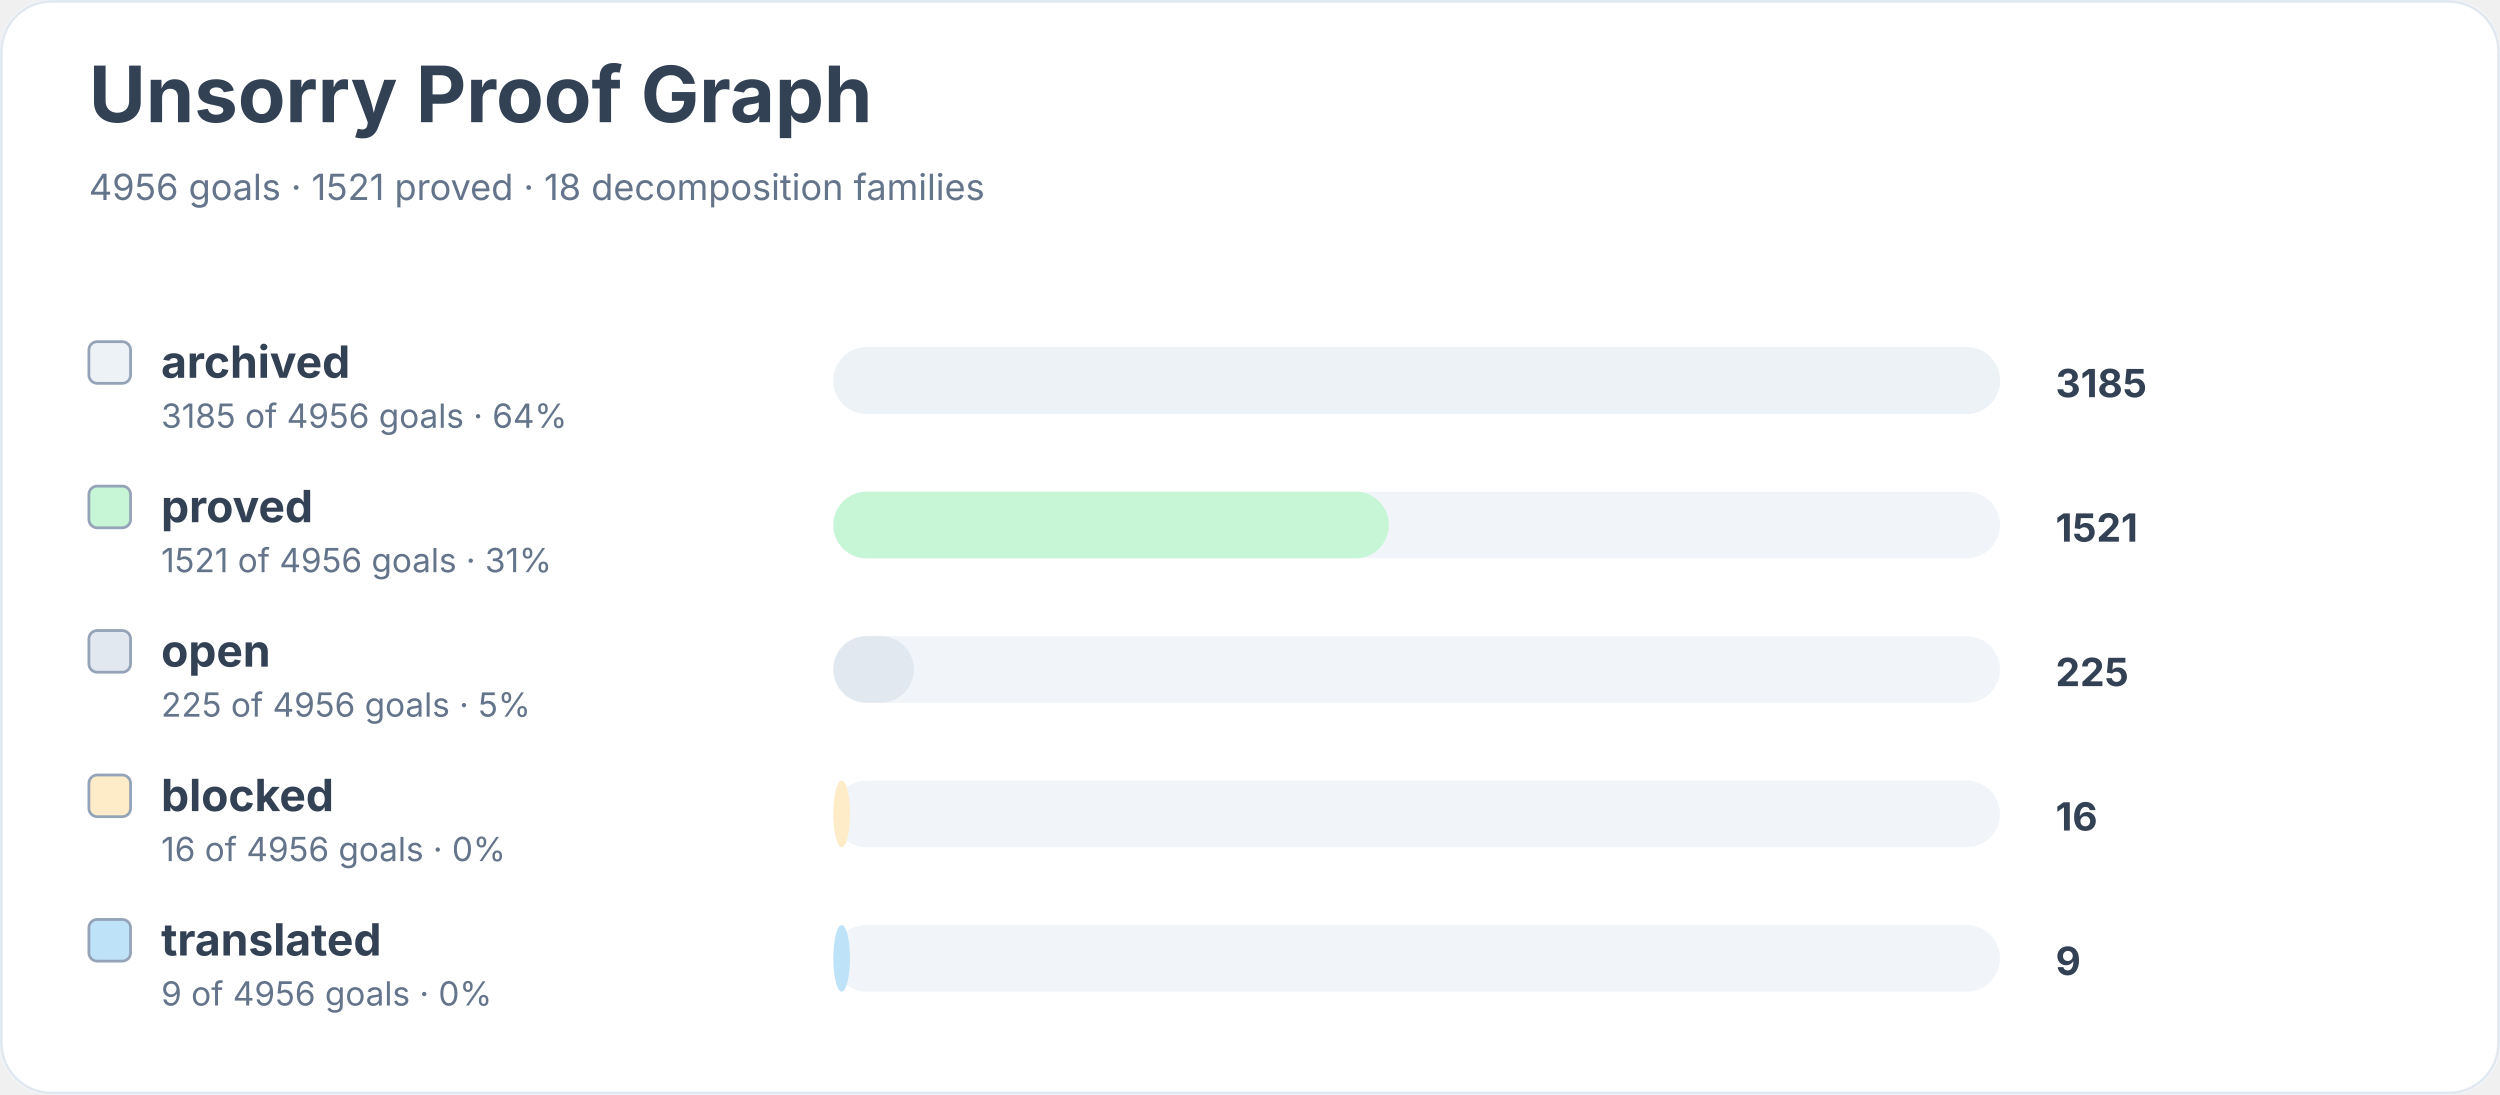
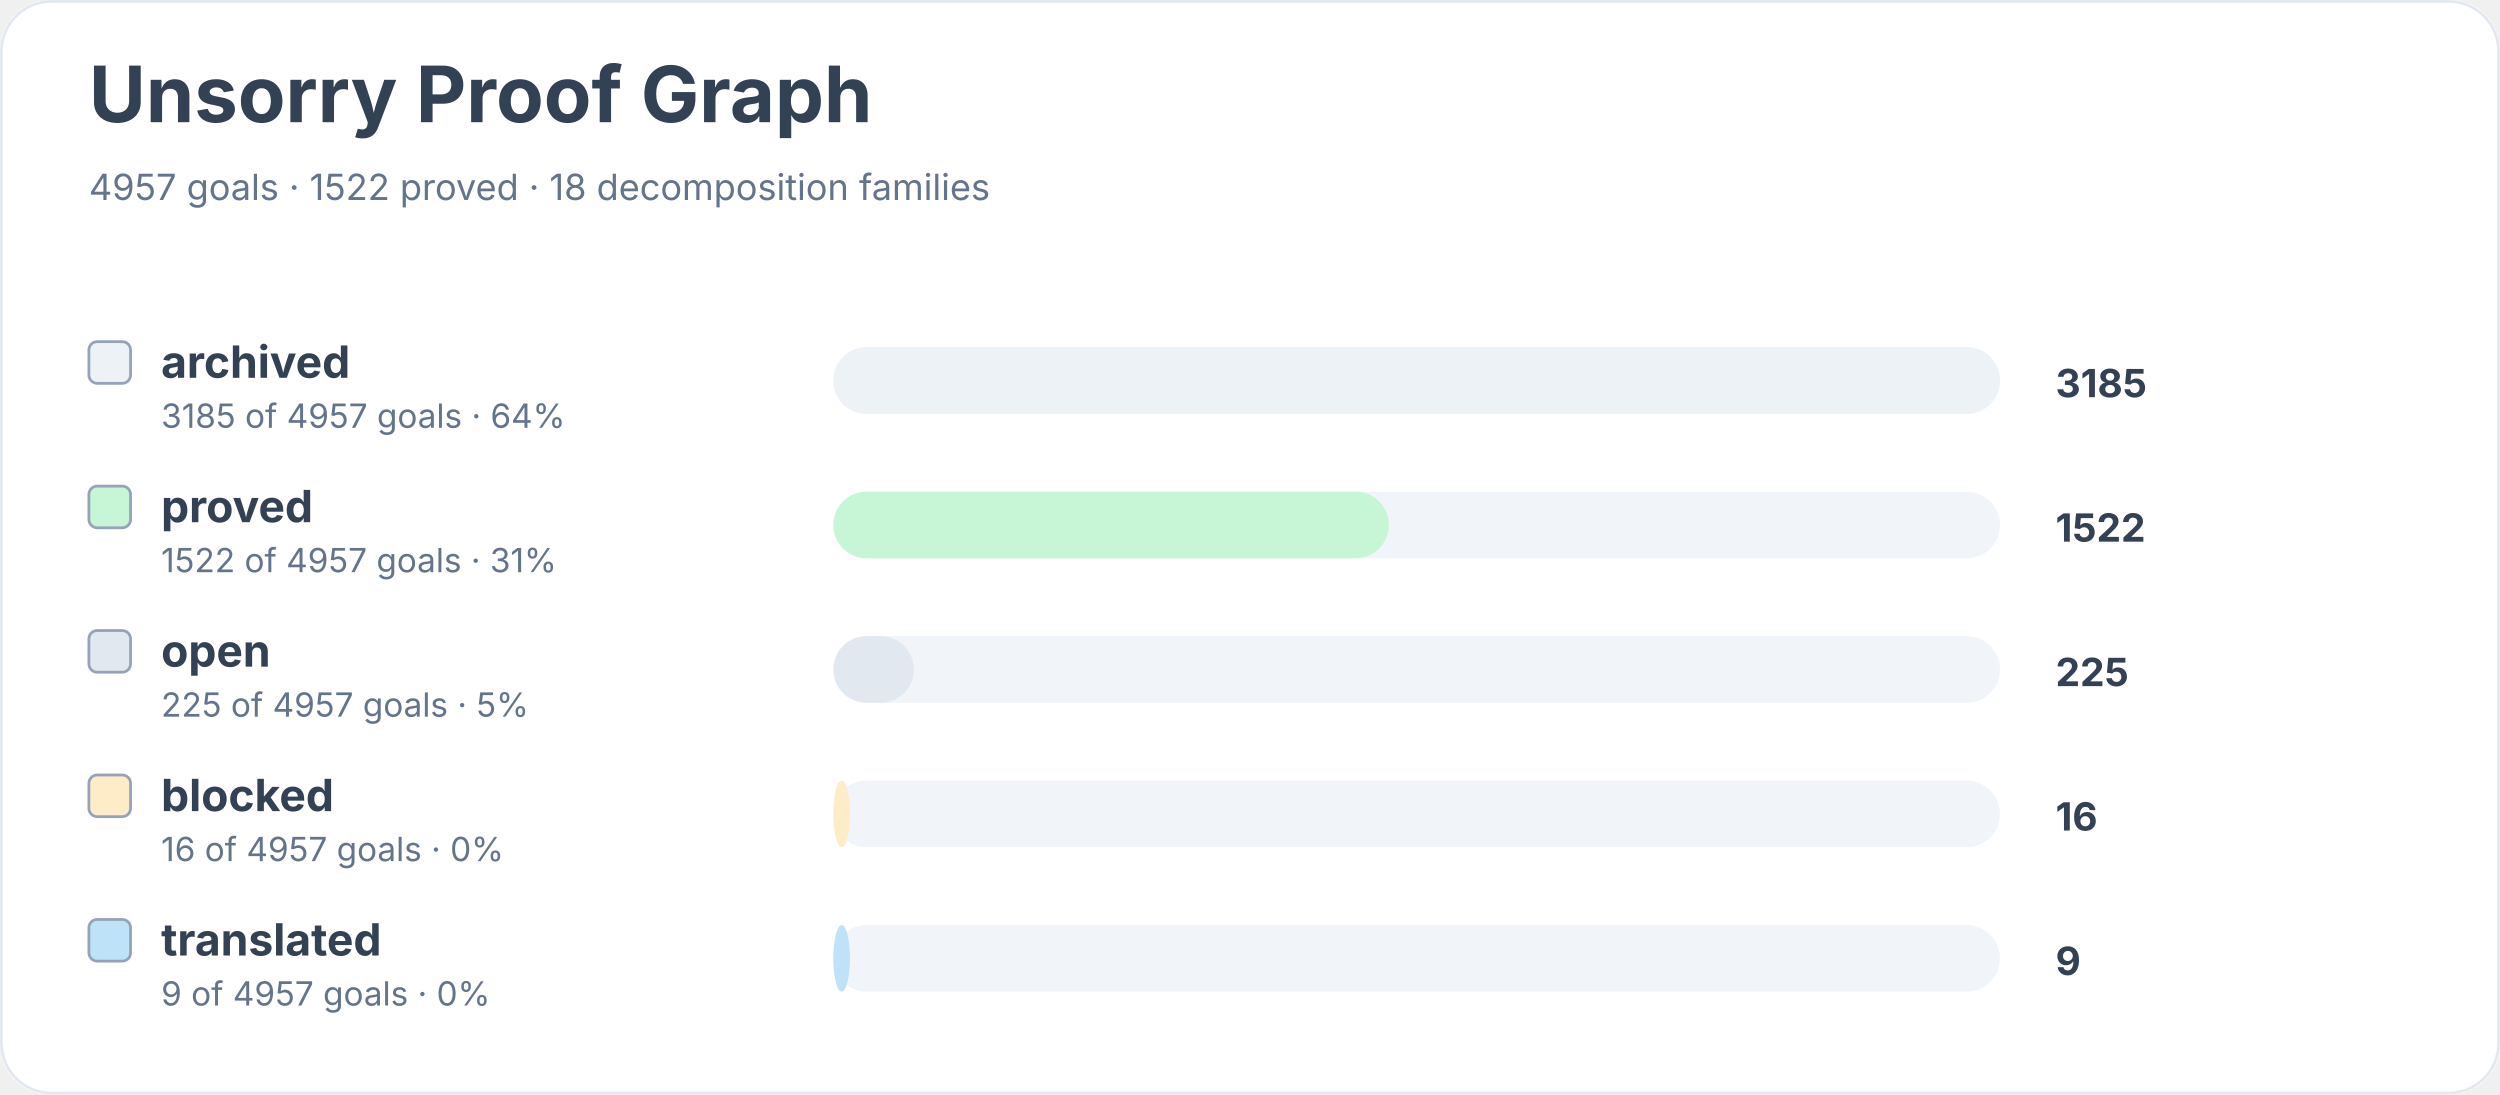
<svg xmlns="http://www.w3.org/2000/svg" width="900" height="394" viewBox="0 0 900 394" role="img" aria-labelledby="title desc">
  <rect width="900" height="100%" rx="18" fill="#ffffff" />
  <rect x="0.5" y="0.5" width="899" height="393" rx="18" fill="none" stroke="#e2e8f0" />
  <text x="32" y="44" font-family="Inter, system-ui, sans-serif" font-size="28" font-weight="700" fill="#334155">Unsorry Proof Graph</text>
-   <text x="32" y="72" font-family="Inter, system-ui, sans-serif" font-size="13" fill="#64748b">4956 goals · 1521 proved · 18 decomposition families</text>
+   <text x="32" y="72" font-family="Inter, system-ui, sans-serif" font-size="13" fill="#64748b">4957 goals · 1522 proved · 18 decomposition families</text>
  <rect x="32" y="123" width="15" height="15" rx="3" fill="#edf2f7" stroke="#94a3b8" />
  <text x="58" y="136" font-family="Inter, system-ui, sans-serif" font-size="16" font-weight="650" fill="#334155">archived</text>
-   <text x="58" y="154" font-family="Inter, system-ui, sans-serif" font-size="12" fill="#64748b">3185 of 4956 goals · 64%</text>
+   <text x="58" y="154" font-family="Inter, system-ui, sans-serif" font-size="12" fill="#64748b">3185 of 4957 goals · 64%</text>
  <rect x="300" y="125" width="420" height="24" rx="12" fill="#f1f5f9" />
  <rect x="300" y="125" width="420" height="24" rx="12" fill="#edf2f7" />
  <text x="740" y="143" font-family="Inter, system-ui, sans-serif" font-size="14" font-weight="700" fill="#334155">3185</text>
  <rect x="32" y="175" width="15" height="15" rx="3" fill="#c6f6d5" stroke="#94a3b8" />
  <text x="58" y="188" font-family="Inter, system-ui, sans-serif" font-size="16" font-weight="650" fill="#334155">proved</text>
-   <text x="58" y="206" font-family="Inter, system-ui, sans-serif" font-size="12" fill="#64748b">1521 of 4956 goals · 31%</text>
+   <text x="58" y="206" font-family="Inter, system-ui, sans-serif" font-size="12" fill="#64748b">1522 of 4957 goals · 31%</text>
  <rect x="300" y="177" width="420" height="24" rx="12" fill="#f1f5f9" />
  <rect x="300" y="177" width="200" height="24" rx="12" fill="#c6f6d5" />
-   <text x="740" y="195" font-family="Inter, system-ui, sans-serif" font-size="14" font-weight="700" fill="#334155">1521</text>
+   <text x="740" y="195" font-family="Inter, system-ui, sans-serif" font-size="14" font-weight="700" fill="#334155">1522</text>
  <rect x="32" y="227" width="15" height="15" rx="3" fill="#e2e8f0" stroke="#94a3b8" />
  <text x="58" y="240" font-family="Inter, system-ui, sans-serif" font-size="16" font-weight="650" fill="#334155">open</text>
-   <text x="58" y="258" font-family="Inter, system-ui, sans-serif" font-size="12" fill="#64748b">225 of 4956 goals · 5%</text>
+   <text x="58" y="258" font-family="Inter, system-ui, sans-serif" font-size="12" fill="#64748b">225 of 4957 goals · 5%</text>
  <rect x="300" y="229" width="420" height="24" rx="12" fill="#f1f5f9" />
  <rect x="300" y="229" width="29" height="24" rx="12" fill="#e2e8f0" />
  <text x="740" y="247" font-family="Inter, system-ui, sans-serif" font-size="14" font-weight="700" fill="#334155">225</text>
  <rect x="32" y="279" width="15" height="15" rx="3" fill="#feebc8" stroke="#94a3b8" />
  <text x="58" y="292" font-family="Inter, system-ui, sans-serif" font-size="16" font-weight="650" fill="#334155">blocked</text>
-   <text x="58" y="310" font-family="Inter, system-ui, sans-serif" font-size="12" fill="#64748b">16 of 4956 goals · 0%</text>
+   <text x="58" y="310" font-family="Inter, system-ui, sans-serif" font-size="12" fill="#64748b">16 of 4957 goals · 0%</text>
  <rect x="300" y="281" width="420" height="24" rx="12" fill="#f1f5f9" />
  <rect x="300" y="281" width="6" height="24" rx="12" fill="#feebc8" />
  <text x="740" y="299" font-family="Inter, system-ui, sans-serif" font-size="14" font-weight="700" fill="#334155">16</text>
  <rect x="32" y="331" width="15" height="15" rx="3" fill="#bee3f8" stroke="#94a3b8" />
  <text x="58" y="344" font-family="Inter, system-ui, sans-serif" font-size="16" font-weight="650" fill="#334155">translated</text>
-   <text x="58" y="362" font-family="Inter, system-ui, sans-serif" font-size="12" fill="#64748b">9 of 4956 goals · 0%</text>
+   <text x="58" y="362" font-family="Inter, system-ui, sans-serif" font-size="12" fill="#64748b">9 of 4957 goals · 0%</text>
  <rect x="300" y="333" width="420" height="24" rx="12" fill="#f1f5f9" />
  <rect x="300" y="333" width="6" height="24" rx="12" fill="#bee3f8" />
  <text x="740" y="351" font-family="Inter, system-ui, sans-serif" font-size="14" font-weight="700" fill="#334155">9</text>
</svg>
